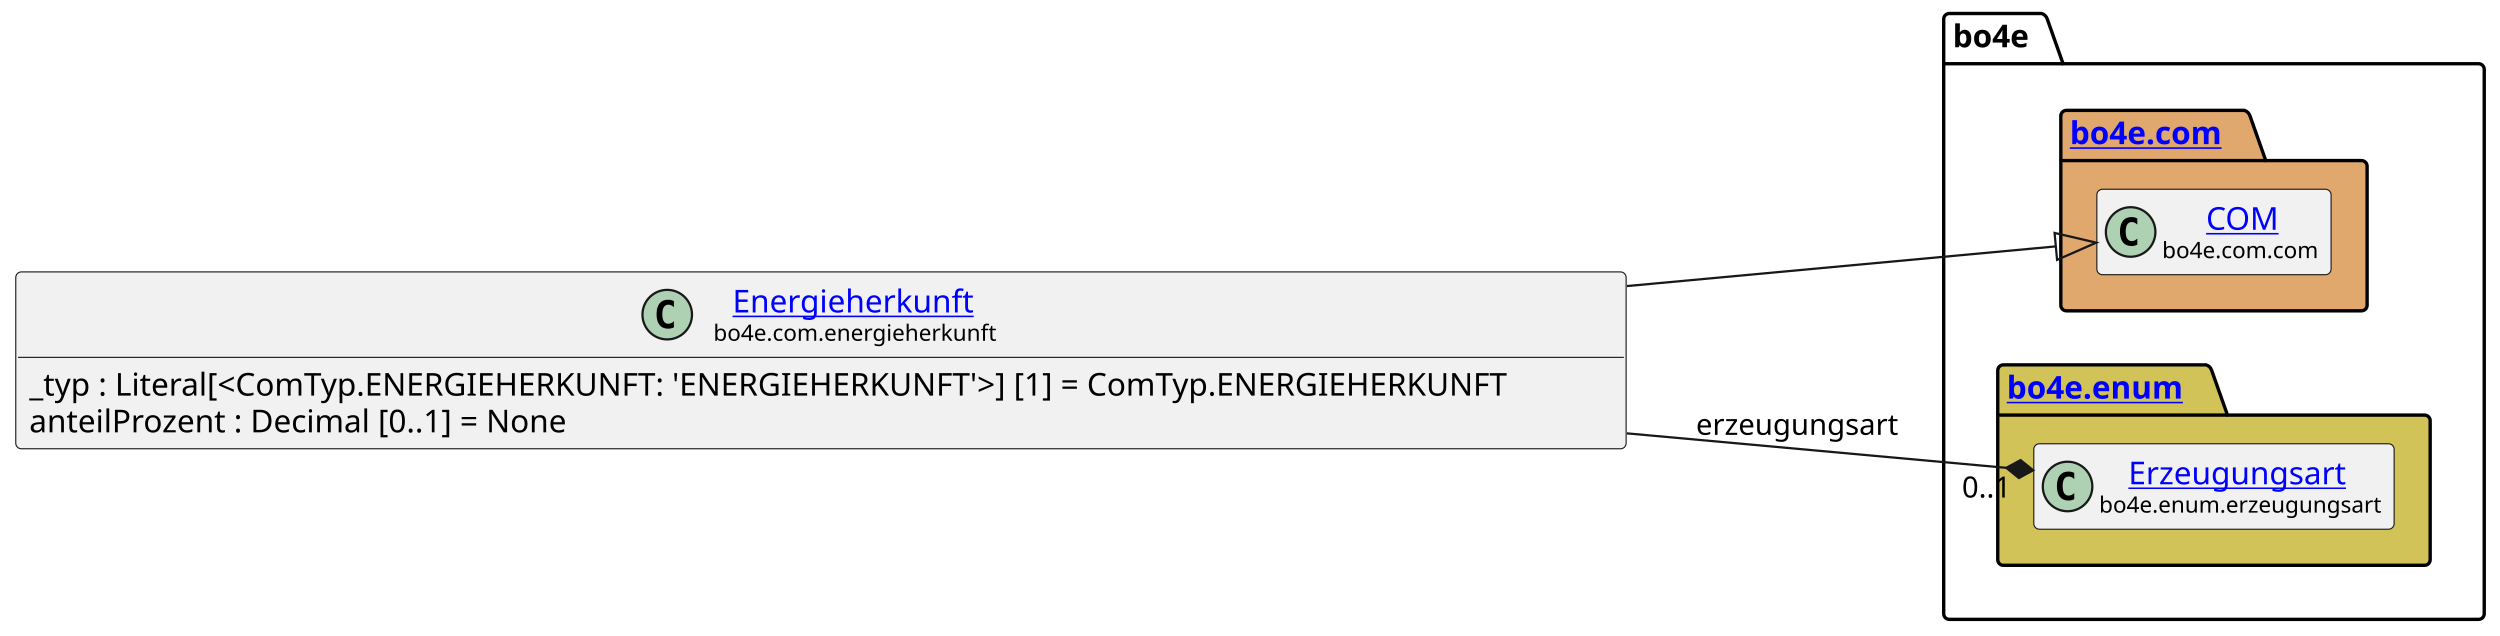
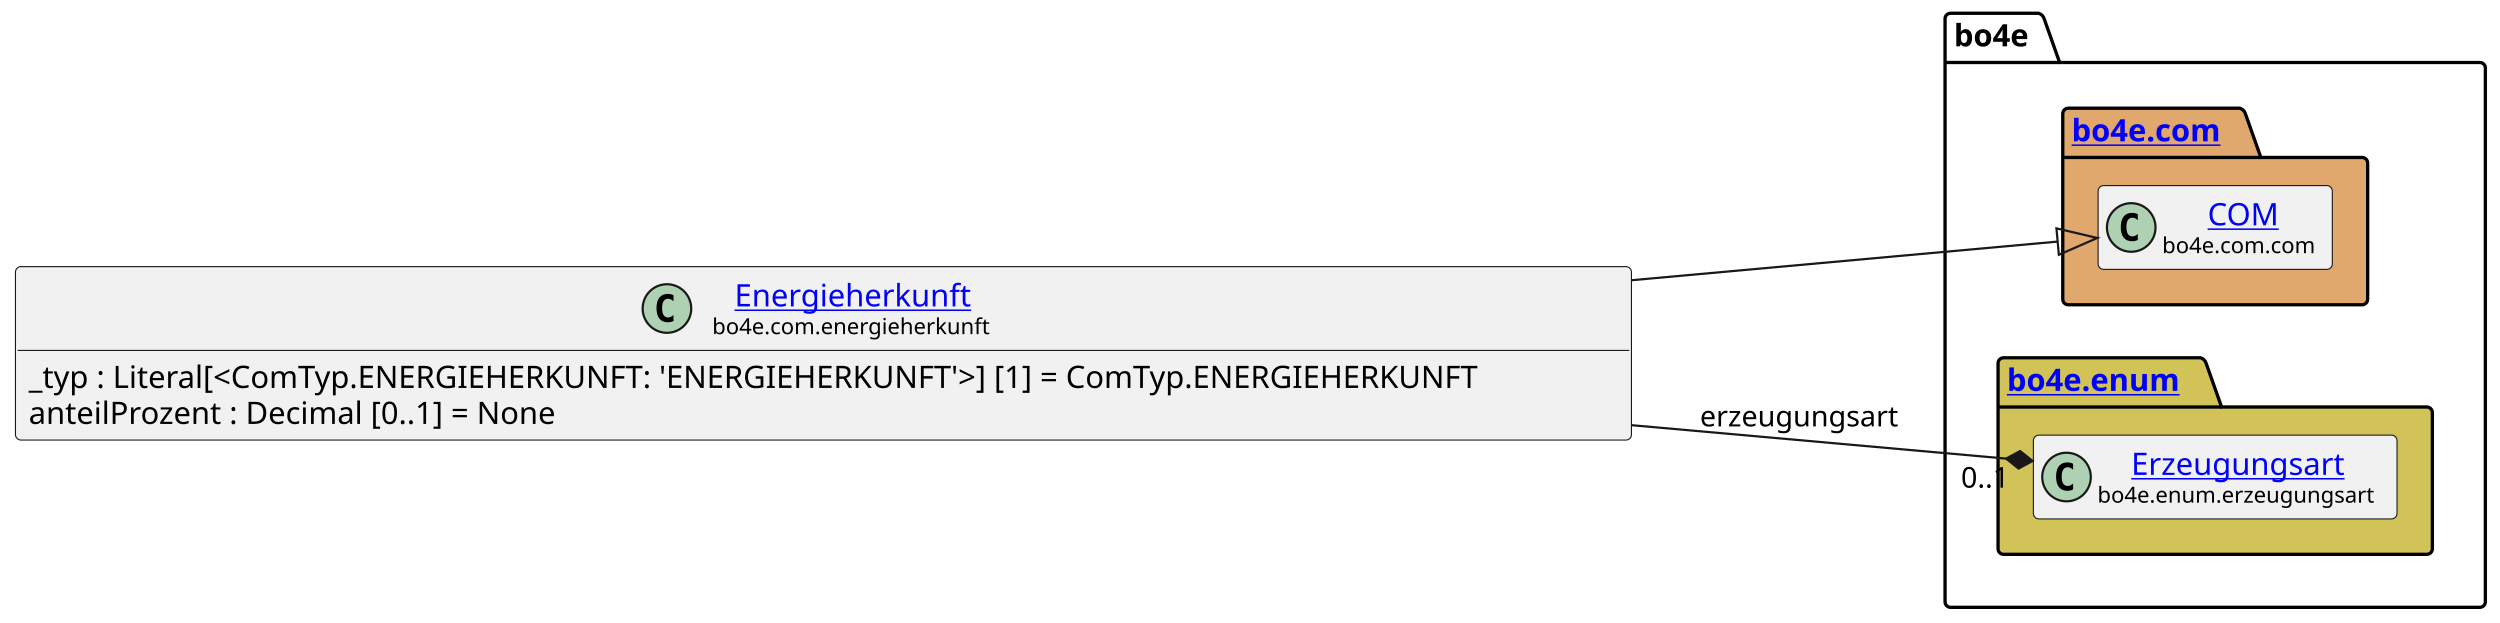
- <svg xmlns="http://www.w3.org/2000/svg" xmlns:xlink="http://www.w3.org/1999/xlink" contentStyleType="text/css" height="282px" preserveAspectRatio="none" style="width:1110px;height:282px;background:#FFFFFF;" version="1.1" viewBox="0 0 1110 282" width="1110px" zoomAndPan="magnify">
+ <svg xmlns="http://www.w3.org/2000/svg" xmlns:xlink="http://www.w3.org/1999/xlink" contentStyleType="text/css" data-diagram-type="CLASS" height="282px" preserveAspectRatio="none" style="width:1132px;height:282px;background:#FFFFFF;" version="1.1" viewBox="0 0 1132 282" width="1132px" zoomAndPan="magnify">
  <defs />
  <g>
-     <g id="cluster_bo4e">
-       <path d="M865.5,6 L906.5,6 A3.75,3.75 0 0 1 909,8.5 L916,28.297 L1100.5,28.297 A2.5,2.5 0 0 1 1103,30.797 L1103,272.5 A2.5,2.5 0 0 1 1100.5,275 L865.5,275 A2.5,2.5 0 0 1 863,272.5 L863,8.5 A2.5,2.5 0 0 1 865.5,6 " fill="none" style="stroke:#000000;stroke-width:1.5;" />
-       <line style="stroke:#000000;stroke-width:1.5;" x1="863" x2="916" y1="28.297" y2="28.297" />
-       <text fill="#000000" font-family="sans-serif" font-size="14" font-weight="bold" lengthAdjust="spacing" textLength="40" x="867" y="20.995">bo4e</text>
+     <g class="cluster" data-entity="bo4e" data-source-line="9" data-uid="ent0005" id="cluster_bo4e">
+       <path d="M883.22,6 L923.096,6 A3.75,3.75 0 0 1 925.596,8.5 L932.596,28.297 L1122.87,28.297 A2.5,2.5 0 0 1 1125.37,30.797 L1125.37,272.5 A2.5,2.5 0 0 1 1122.87,275 L883.22,275 A2.5,2.5 0 0 1 880.72,272.5 L880.72,8.5 A2.5,2.5 0 0 1 883.22,6" fill="none" style="stroke:#000000;stroke-width:1.5;" />
+       <line style="stroke:#000000;stroke-width:1.5;" x1="880.72" x2="932.596" y1="28.297" y2="28.297" />
+       <text fill="#000000" font-family="sans-serif" font-size="14" font-weight="bold" lengthAdjust="spacing" textLength="38.876" x="884.72" y="20.995">bo4e</text>
    </g>
-     <g id="cluster_com">
-       <path d="M917.5,49 L996.5,49 A3.75,3.75 0 0 1 999,51.5 L1006,71.297 L1048.5,71.297 A2.5,2.5 0 0 1 1051,73.797 L1051,135.5 A2.5,2.5 0 0 1 1048.5,138 L917.5,138 A2.5,2.5 0 0 1 915,135.5 L915,51.5 A2.5,2.5 0 0 1 917.5,49 " fill="#E0A86C" style="stroke:#000000;stroke-width:1.5;" />
-       <line style="stroke:#000000;stroke-width:1.5;" x1="915" x2="1006" y1="71.297" y2="71.297" />
+     <g class="cluster" data-entity="com" data-source-line="8" data-uid="ent0003" id="cluster_com">
+       <path d="M936.52,49 L1014.219,49 A3.75,3.75 0 0 1 1016.719,51.5 L1023.719,71.297 L1069.57,71.297 A2.5,2.5 0 0 1 1072.07,73.797 L1072.07,135.5 A2.5,2.5 0 0 1 1069.57,138 L936.52,138 A2.5,2.5 0 0 1 934.02,135.5 L934.02,51.5 A2.5,2.5 0 0 1 936.52,49" fill="#E0A86C" style="stroke:#000000;stroke-width:1.5;" />
+       <line style="stroke:#000000;stroke-width:1.5;" x1="934.02" x2="1023.719" y1="71.297" y2="71.297" />
      <a href="https://bo4e.github.io/BO4E-python/latest/api/bo4e.com.html" target="_top" title="https://bo4e.github.io/BO4E-python/latest/api/bo4e.com.html" xlink:actuate="onRequest" xlink:href="https://bo4e.github.io/BO4E-python/latest/api/bo4e.com.html" xlink:show="new" xlink:title="https://bo4e.github.io/BO4E-python/latest/api/bo4e.com.html" xlink:type="simple">
-         <text fill="#0000FF" font-family="sans-serif" font-size="14" font-weight="bold" lengthAdjust="spacing" text-decoration="underline" textLength="78" x="919" y="63.995">bo4e.com</text>
+         <text fill="#0000FF" font-family="sans-serif" font-size="14" font-weight="bold" lengthAdjust="spacing" text-decoration="underline" textLength="76.699" x="938.02" y="63.995">bo4e.com</text>
      </a>
    </g>
-     <g id="cluster_enum">
-       <path d="M889.5,162 L979.5,162 A3.75,3.75 0 0 1 982,164.5 L989,184.297 L1076.5,184.297 A2.5,2.5 0 0 1 1079,186.797 L1079,248.5 A2.5,2.5 0 0 1 1076.5,251 L889.5,251 A2.5,2.5 0 0 1 887,248.5 L887,164.5 A2.5,2.5 0 0 1 889.5,162 " fill="#D1C358" style="stroke:#000000;stroke-width:1.5;" />
-       <line style="stroke:#000000;stroke-width:1.5;" x1="887" x2="989" y1="184.297" y2="184.297" />
+     <g class="cluster" data-entity="enum" data-source-line="11" data-uid="ent0006" id="cluster_enum">
+       <path d="M907.22,162 L996.431,162 A3.75,3.75 0 0 1 998.931,164.5 L1005.931,184.297 L1098.87,184.297 A2.5,2.5 0 0 1 1101.37,186.797 L1101.37,248.5 A2.5,2.5 0 0 1 1098.87,251 L907.22,251 A2.5,2.5 0 0 1 904.72,248.5 L904.72,164.5 A2.5,2.5 0 0 1 907.22,162" fill="#D1C358" style="stroke:#000000;stroke-width:1.5;" />
+       <line style="stroke:#000000;stroke-width:1.5;" x1="904.72" x2="1005.931" y1="184.297" y2="184.297" />
      <a href="https://bo4e.github.io/BO4E-python/latest/api/bo4e.enum.html" target="_top" title="https://bo4e.github.io/BO4E-python/latest/api/bo4e.enum.html" xlink:actuate="onRequest" xlink:href="https://bo4e.github.io/BO4E-python/latest/api/bo4e.enum.html" xlink:show="new" xlink:title="https://bo4e.github.io/BO4E-python/latest/api/bo4e.enum.html" xlink:type="simple">
-         <text fill="#0000FF" font-family="sans-serif" font-size="14" font-weight="bold" lengthAdjust="spacing" text-decoration="underline" textLength="89" x="891" y="176.995">bo4e.enum</text>
+         <text fill="#0000FF" font-family="sans-serif" font-size="14" font-weight="bold" lengthAdjust="spacing" text-decoration="underline" textLength="88.211" x="908.72" y="176.995">bo4e.enum</text>
      </a>
    </g>
-     <g id="elem_COM">
-       <rect codeLine="9" fill="#F1F1F1" height="37.938" id="COM" rx="2.5" ry="2.5" style="stroke:#181818;stroke-width:0.5;" width="104" x="931" y="84.03" />
-       <ellipse cx="946" cy="102.999" fill="#ADD1B2" rx="11" ry="11" style="stroke:#181818;stroke-width:1.0;" />
-       <path d="M948.969,108.639 Q948.391,108.936 947.75,109.077 Q947.109,109.233 946.406,109.233 Q943.906,109.233 942.578,107.593 Q941.266,105.936 941.266,102.811 Q941.266,99.686 942.578,98.03 Q943.906,96.374 946.406,96.374 Q947.109,96.374 947.75,96.53 Q948.406,96.686 948.969,96.983 L948.969,99.702 Q948.344,99.124 947.75,98.858 Q947.156,98.577 946.531,98.577 Q945.188,98.577 944.5,99.655 Q943.812,100.718 943.812,102.811 Q943.812,104.905 944.5,105.983 Q945.188,107.046 946.531,107.046 Q947.156,107.046 947.75,106.78 Q948.344,106.499 948.969,105.921 L948.969,108.639 Z " fill="#000000" />
+     <g class="entity" data-entity="COM" data-source-line="9" data-uid="ent0004" id="entity_COM">
+       <rect fill="#F1F1F1" height="37.938" rx="2.5" ry="2.5" style="stroke:#181818;stroke-width:0.5;" width="106.053" x="950.02" y="84.03" />
+       <ellipse cx="965.02" cy="102.999" fill="#ADD1B2" rx="11" ry="11" style="stroke:#181818;stroke-width:1;" />
+       <path d="M967.989,108.639 Q967.411,108.936 966.77,109.077 Q966.129,109.233 965.426,109.233 Q962.926,109.233 961.598,107.593 Q960.286,105.936 960.286,102.811 Q960.286,99.686 961.598,98.03 Q962.926,96.374 965.426,96.374 Q966.129,96.374 966.77,96.53 Q967.426,96.686 967.989,96.983 L967.989,99.702 Q967.364,99.124 966.77,98.858 Q966.176,98.577 965.551,98.577 Q964.207,98.577 963.52,99.655 Q962.832,100.718 962.832,102.811 Q962.832,104.905 963.52,105.983 Q964.207,107.046 965.551,107.046 Q966.176,107.046 966.77,106.78 Q967.364,106.499 967.989,105.921 L967.989,108.639 Z " fill="#000000" />
      <a href="https://bo4e.github.io/BO4E-python/latest/api/bo4e.com.html#bo4e.com.com.COM" target="_top" title="https://bo4e.github.io/BO4E-python/latest/api/bo4e.com.html#bo4e.com.com.COM" xlink:actuate="onRequest" xlink:href="https://bo4e.github.io/BO4E-python/latest/api/bo4e.com.html#bo4e.com.com.COM" xlink:show="new" xlink:title="https://bo4e.github.io/BO4E-python/latest/api/bo4e.com.html#bo4e.com.com.COM" xlink:type="simple">
-         <text fill="#0000FF" font-family="sans-serif" font-size="14" lengthAdjust="spacing" text-decoration="underline" textLength="33" x="979.5" y="102.025">COM</text>
+         <text fill="#0000FF" font-family="sans-serif" font-size="14" lengthAdjust="spacing" text-decoration="underline" textLength="32.874" x="999.609" y="102.025">COM</text>
      </a>
-       <text fill="#000000" font-family="sans-serif" font-size="10" lengthAdjust="spacing" textLength="72" x="960" y="114.609">bo4e.com.com</text>
+       <text fill="#000000" font-family="sans-serif" font-size="10" lengthAdjust="spacing" textLength="74.053" x="979.02" y="114.609">bo4e.com.com</text>
    </g>
-     <g id="elem_Erzeugungsart">
-       <rect codeLine="12" fill="#F1F1F1" height="37.938" id="Erzeugungsart" rx="2.5" ry="2.5" style="stroke:#181818;stroke-width:0.5;" width="160" x="903" y="197.03" />
-       <ellipse cx="918" cy="215.999" fill="#ADD1B2" rx="11" ry="11" style="stroke:#181818;stroke-width:1.0;" />
-       <path d="M920.969,221.639 Q920.391,221.936 919.75,222.077 Q919.109,222.233 918.406,222.233 Q915.906,222.233 914.578,220.593 Q913.266,218.936 913.266,215.811 Q913.266,212.686 914.578,211.03 Q915.906,209.374 918.406,209.374 Q919.109,209.374 919.75,209.53 Q920.406,209.686 920.969,209.983 L920.969,212.702 Q920.344,212.124 919.75,211.858 Q919.156,211.577 918.531,211.577 Q917.188,211.577 916.5,212.655 Q915.812,213.718 915.812,215.811 Q915.812,217.905 916.5,218.983 Q917.188,220.046 918.531,220.046 Q919.156,220.046 919.75,219.78 Q920.344,219.499 920.969,218.921 L920.969,221.639 Z " fill="#000000" />
+     <g class="entity" data-entity="Erzeugungsart" data-source-line="12" data-uid="ent0007" id="entity_Erzeugungsart">
+       <rect fill="#F1F1F1" height="37.938" rx="2.5" ry="2.5" style="stroke:#181818;stroke-width:0.5;" width="164.651" x="920.72" y="197.03" />
+       <ellipse cx="935.72" cy="215.999" fill="#ADD1B2" rx="11" ry="11" style="stroke:#181818;stroke-width:1;" />
+       <path d="M938.689,221.639 Q938.111,221.936 937.47,222.077 Q936.829,222.233 936.126,222.233 Q933.626,222.233 932.298,220.593 Q930.986,218.936 930.986,215.811 Q930.986,212.686 932.298,211.03 Q933.626,209.374 936.126,209.374 Q936.829,209.374 937.47,209.53 Q938.126,209.686 938.689,209.983 L938.689,212.702 Q938.064,212.124 937.47,211.858 Q936.876,211.577 936.251,211.577 Q934.908,211.577 934.22,212.655 Q933.533,213.718 933.533,215.811 Q933.533,217.905 934.22,218.983 Q934.908,220.046 936.251,220.046 Q936.876,220.046 937.47,219.78 Q938.064,219.499 938.689,218.921 L938.689,221.639 Z " fill="#000000" />
      <a href="https://bo4e.github.io/BO4E-python/latest/api/bo4e.enum.html#bo4e.enum.erzeugungsart.Erzeugungsart" target="_top" title="https://bo4e.github.io/BO4E-python/latest/api/bo4e.enum.html#bo4e.enum.erzeugungsart.Erzeugungsart" xlink:actuate="onRequest" xlink:href="https://bo4e.github.io/BO4E-python/latest/api/bo4e.enum.html#bo4e.enum.erzeugungsart.Erzeugungsart" xlink:show="new" xlink:title="https://bo4e.github.io/BO4E-python/latest/api/bo4e.enum.html#bo4e.enum.erzeugungsart.Erzeugungsart" xlink:type="simple">
-         <text fill="#0000FF" font-family="sans-serif" font-size="14" lengthAdjust="spacing" text-decoration="underline" textLength="102" x="945" y="215.025">Erzeugungsart</text>
+         <text fill="#0000FF" font-family="sans-serif" font-size="14" lengthAdjust="spacing" text-decoration="underline" textLength="102.074" x="965.009" y="215.025">Erzeugungsart</text>
      </a>
-       <text fill="#000000" font-family="sans-serif" font-size="10" lengthAdjust="spacing" textLength="128" x="932" y="227.609">bo4e.enum.erzeugungsart</text>
+       <text fill="#000000" font-family="sans-serif" font-size="10" lengthAdjust="spacing" textLength="132.651" x="949.72" y="227.609">bo4e.enum.erzeugungsart</text>
    </g>
-     <g id="elem_Energieherkunft">
-       <rect codeLine="3" fill="#F1F1F1" height="78.531" id="Energieherkunft" rx="2.5" ry="2.5" style="stroke:#181818;stroke-width:0.5;" width="715" x="7" y="120.73" />
-       <ellipse cx="296.25" cy="139.699" fill="#ADD1B2" rx="11" ry="11" style="stroke:#181818;stroke-width:1.0;" />
-       <path d="M299.219,145.339 Q298.641,145.636 298,145.777 Q297.359,145.933 296.656,145.933 Q294.156,145.933 292.828,144.292 Q291.516,142.636 291.516,139.511 Q291.516,136.386 292.828,134.73 Q294.156,133.074 296.656,133.074 Q297.359,133.074 298,133.23 Q298.656,133.386 299.219,133.683 L299.219,136.402 Q298.594,135.824 298,135.558 Q297.406,135.277 296.781,135.277 Q295.438,135.277 294.75,136.355 Q294.062,137.417 294.062,139.511 Q294.062,141.605 294.75,142.683 Q295.438,143.746 296.781,143.746 Q297.406,143.746 298,143.48 Q298.594,143.199 299.219,142.621 L299.219,145.339 Z " fill="#000000" />
+     <g class="entity" data-entity="Energieherkunft" data-source-line="3" data-uid="ent0002" id="entity_Energieherkunft">
+       <rect fill="#F1F1F1" height="78.531" rx="2.5" ry="2.5" style="stroke:#181818;stroke-width:0.5;" width="731.722" x="7" y="120.73" />
+       <ellipse cx="301.992" cy="139.699" fill="#ADD1B2" rx="11" ry="11" style="stroke:#181818;stroke-width:1;" />
+       <path d="M304.961,145.339 Q304.383,145.636 303.742,145.777 Q303.102,145.933 302.398,145.933 Q299.898,145.933 298.57,144.292 Q297.258,142.636 297.258,139.511 Q297.258,136.386 298.57,134.73 Q299.898,133.074 302.398,133.074 Q303.102,133.074 303.742,133.23 Q304.398,133.386 304.961,133.683 L304.961,136.402 Q304.336,135.824 303.742,135.558 Q303.148,135.277 302.523,135.277 Q301.18,135.277 300.492,136.355 Q299.805,137.417 299.805,139.511 Q299.805,141.605 300.492,142.683 Q301.18,143.746 302.523,143.746 Q303.148,143.746 303.742,143.48 Q304.336,143.199 304.961,142.621 L304.961,145.339 Z " fill="#000000" />
      <a href="https://bo4e.github.io/BO4E-python/latest/api/bo4e.com.html#bo4e.com.energieherkunft.Energieherkunft" target="_top" title="https://bo4e.github.io/BO4E-python/latest/api/bo4e.com.html#bo4e.com.energieherkunft.Energieherkunft" xlink:actuate="onRequest" xlink:href="https://bo4e.github.io/BO4E-python/latest/api/bo4e.com.html#bo4e.com.energieherkunft.Energieherkunft" xlink:show="new" xlink:title="https://bo4e.github.io/BO4E-python/latest/api/bo4e.com.html#bo4e.com.energieherkunft.Energieherkunft" xlink:type="simple">
-         <text fill="#0000FF" font-family="sans-serif" font-size="14" lengthAdjust="spacing" text-decoration="underline" textLength="111" x="325.25" y="138.725">Energieherkunft</text>
+         <text fill="#0000FF" font-family="sans-serif" font-size="14" lengthAdjust="spacing" text-decoration="underline" textLength="112.991" x="332.615" y="138.725">Energieherkunft</text>
      </a>
-       <text fill="#000000" font-family="sans-serif" font-size="10" lengthAdjust="spacing" textLength="128" x="316.75" y="151.309">bo4e.com.energieherkunft</text>
-       <line style="stroke:#181818;stroke-width:0.5;" x1="8" x2="721" y1="158.667" y2="158.667" />
-       <text fill="#000000" font-family="sans-serif" font-size="14" lengthAdjust="spacing" textLength="703" x="13" y="175.663">_typ : Literal[&lt;ComTyp.ENERGIEHERKUNFT: 'ENERGIEHERKUNFT'&gt;] [1] = ComTyp.ENERGIEHERKUNFT</text>
-       <text fill="#000000" font-family="sans-serif" font-size="14" lengthAdjust="spacing" textLength="256" x="13" y="191.959">anteilProzent : Decimal [0..1] = None</text>
+       <text fill="#000000" font-family="sans-serif" font-size="10" lengthAdjust="spacing" textLength="133.237" x="322.492" y="151.309">bo4e.com.energieherkunft</text>
+       <line style="stroke:#181818;stroke-width:0.5;" x1="8" x2="737.722" y1="158.667" y2="158.667" />
+       <text fill="#000000" font-family="sans-serif" font-size="14" lengthAdjust="spacing" textLength="719.722" x="13" y="175.663">_typ : Literal[&lt;ComTyp.ENERGIEHERKUNFT: 'ENERGIEHERKUNFT'&gt;] [1] = ComTyp.ENERGIEHERKUNFT</text>
+       <text fill="#000000" font-family="sans-serif" font-size="14" lengthAdjust="spacing" textLength="262.37" x="13" y="191.959">anteilProzent : Decimal [0..1] = None</text>
    </g>
-     <g id="link_Energieherkunft_COM">
-       <path codeLine="15" d="M722.34,127.01 C804.62,119.4 864.236,113.888 912.787,109.398 " fill="none" id="Energieherkunft-to-COM" style="stroke:#181818;stroke-width:1.0;" />
-       <polygon fill="none" points="930.71,107.74,912.234,103.423,913.339,115.372,930.71,107.74" style="stroke:#181818;stroke-width:1.0;" />
+     <g class="link" data-entity-1="Energieherkunft" data-entity-2="COM" data-source-line="15" data-uid="lnk8" id="link_Energieherkunft_COM">
+       <path codeLine="15" d="M738.82,126.88 C822.07,119.33 882.483,113.844 931.703,109.384" fill="none" id="Energieherkunft-to-COM" style="stroke:#181818;stroke-width:1;" />
+       <polygon fill="none" points="949.63,107.76,931.162,103.409,932.245,115.36,949.63,107.76" style="stroke:#181818;stroke-width:1;" />
    </g>
-     <g id="link_Energieherkunft_Erzeugungsart">
-       <path codeLine="16" d="M722.34,192.41 C790.24,198.58 842.959,203.375 890.779,207.715 " fill="none" id="Energieherkunft-to-Erzeugungsart" style="stroke:#181818;stroke-width:1.0;" />
-       <polygon fill="#181818" points="902.73,208.8,897.116,204.274,890.779,207.715,896.393,212.241,902.73,208.8" style="stroke:#181818;stroke-width:1.0;" />
-       <text fill="#000000" font-family="sans-serif" font-size="13" lengthAdjust="spacing" textLength="93" x="753" y="193.067">erzeugungsart</text>
-       <text fill="#000000" font-family="sans-serif" font-size="13" lengthAdjust="spacing" textLength="24" x="871.089" y="220.897">0..1</text>
+     <g class="link" data-entity-1="Energieherkunft" data-entity-2="Erzeugungsart" data-source-line="16" data-uid="lnk9" id="link_Energieherkunft_Erzeugungsart">
+       <path codeLine="16" d="M738.82,192.53 C807.07,198.62 860.067,203.344 908.378,207.654" fill="none" id="Energieherkunft-to-Erzeugungsart" style="stroke:#181818;stroke-width:1;" />
+       <polygon fill="#181818" points="920.33,208.72,914.709,204.203,908.378,207.654,913.998,212.171,920.33,208.72" style="stroke:#181818;stroke-width:1;" />
+       <text fill="#000000" font-family="sans-serif" font-size="13" lengthAdjust="spacing" textLength="94.567" x="769.72" y="193.067">erzeugungsart</text>
+       <text fill="#000000" font-family="sans-serif" font-size="13" lengthAdjust="spacing" textLength="24.807" x="887.93" y="220.812">0..1</text>
    </g>
  </g>
</svg>
